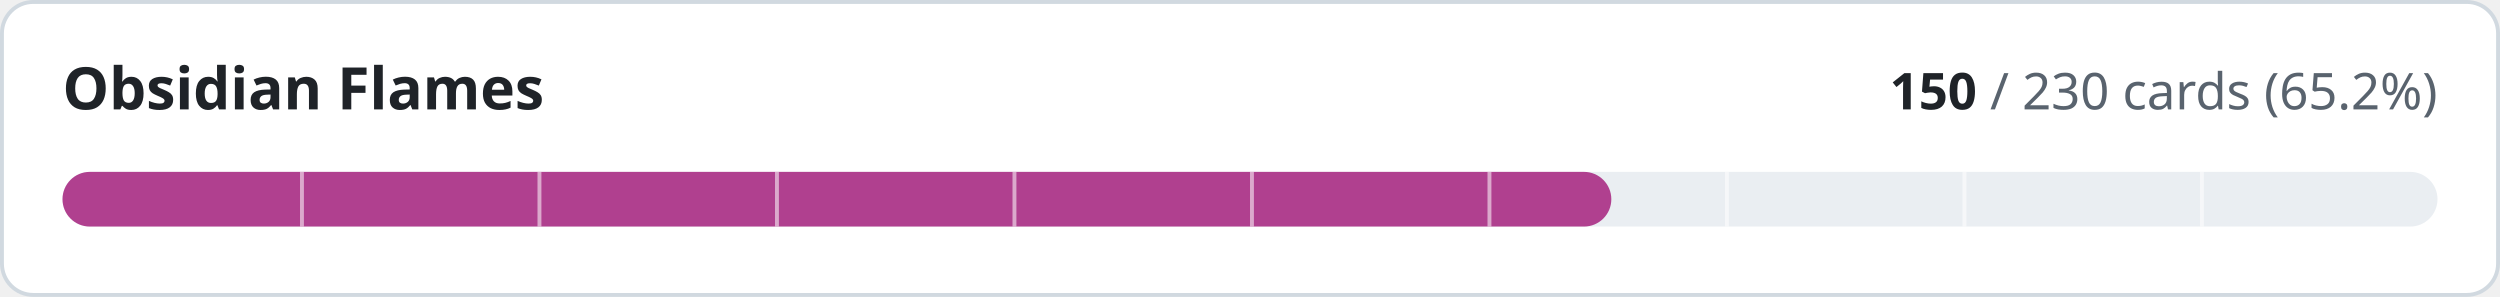
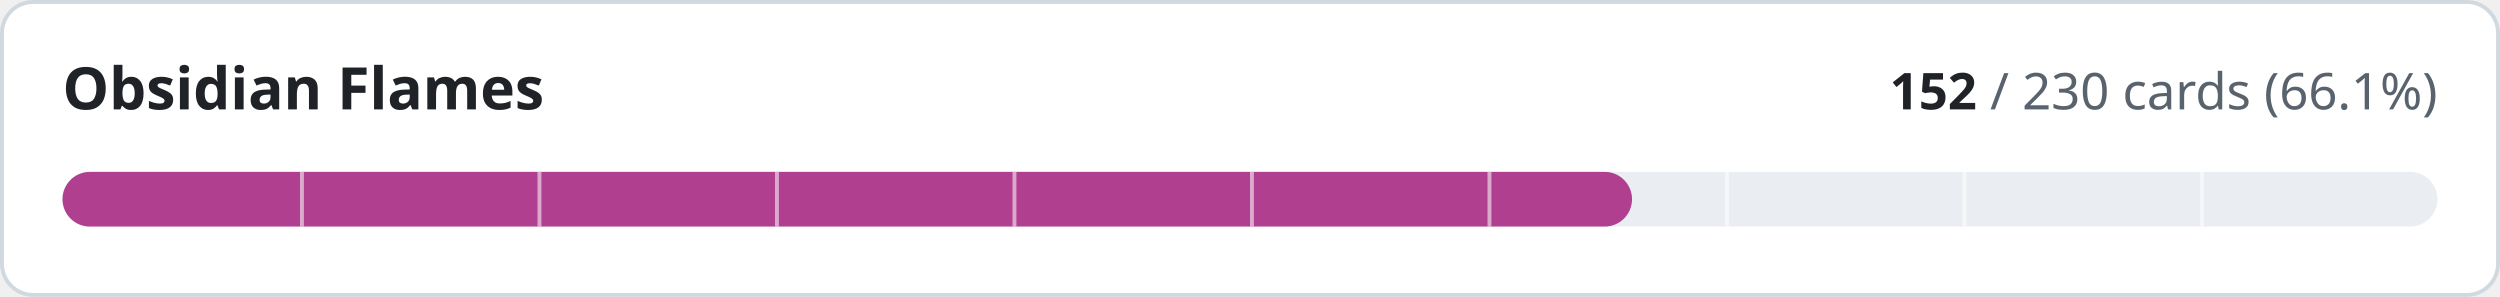
- <svg xmlns="http://www.w3.org/2000/svg" width="640" height="76" viewBox="0 0 640 76" role="img" aria-label="Obsidian Flames: 150 of 230 cards implemented">
+ <svg xmlns="http://www.w3.org/2000/svg" width="640" height="76" viewBox="0 0 640 76" role="img" aria-label="Obsidian Flames: 152 of 230 cards implemented">
  <style>
.t{fill:#1f2328}.m{fill:#59636e}.trk{fill:#eaeef2}.bd{stroke:#d1d9e0}.bg{fill:#ffffff}
@media (prefers-color-scheme:dark){.t{fill:#f0f6fc}.m{fill:#9198a1}.trk{fill:#262c36}.bd{stroke:#3d444d}.bg{fill:#0d1117}}
text{font-family:-apple-system,BlinkMacSystemFont,'Segoe UI','Noto Sans',Helvetica,Arial,sans-serif;font-variant-numeric:tabular-nums}
</style>
  <rect class="bg bd" x="0.5" y="0.5" width="639" height="75" rx="8" stroke-width="1" />
  <text class="t" x="16" y="28" font-size="15" font-weight="600">Obsidian Flames</text>
  <text class="m" x="624" y="28" font-size="13" text-anchor="end">
-     <tspan class="t" font-weight="600">150</tspan> / 230 cards (65.2%)</text>
+     <tspan class="t" font-weight="600">152</tspan> / 230 cards (66.1%)</text>
  <rect class="trk" x="16" y="44" width="608" height="14" rx="7" />
-   <rect x="16" y="44" width="396.5" height="14" rx="7" fill="#b0408f" />
+   <rect x="16" y="44" width="401.8" height="14" rx="7" fill="#b0408f" />
  <rect x="76.8" y="44" width="1" height="14" class="bg" opacity="0.55" />
  <rect x="137.6" y="44" width="1" height="14" class="bg" opacity="0.55" />
  <rect x="198.4" y="44" width="1" height="14" class="bg" opacity="0.55" />
  <rect x="259.2" y="44" width="1" height="14" class="bg" opacity="0.55" />
  <rect x="320.0" y="44" width="1" height="14" class="bg" opacity="0.55" />
  <rect x="380.8" y="44" width="1" height="14" class="bg" opacity="0.55" />
  <rect x="441.6" y="44" width="1" height="14" class="bg" opacity="0.55" />
  <rect x="502.4" y="44" width="1" height="14" class="bg" opacity="0.55" />
  <rect x="563.2" y="44" width="1" height="14" class="bg" opacity="0.55" />
</svg>
